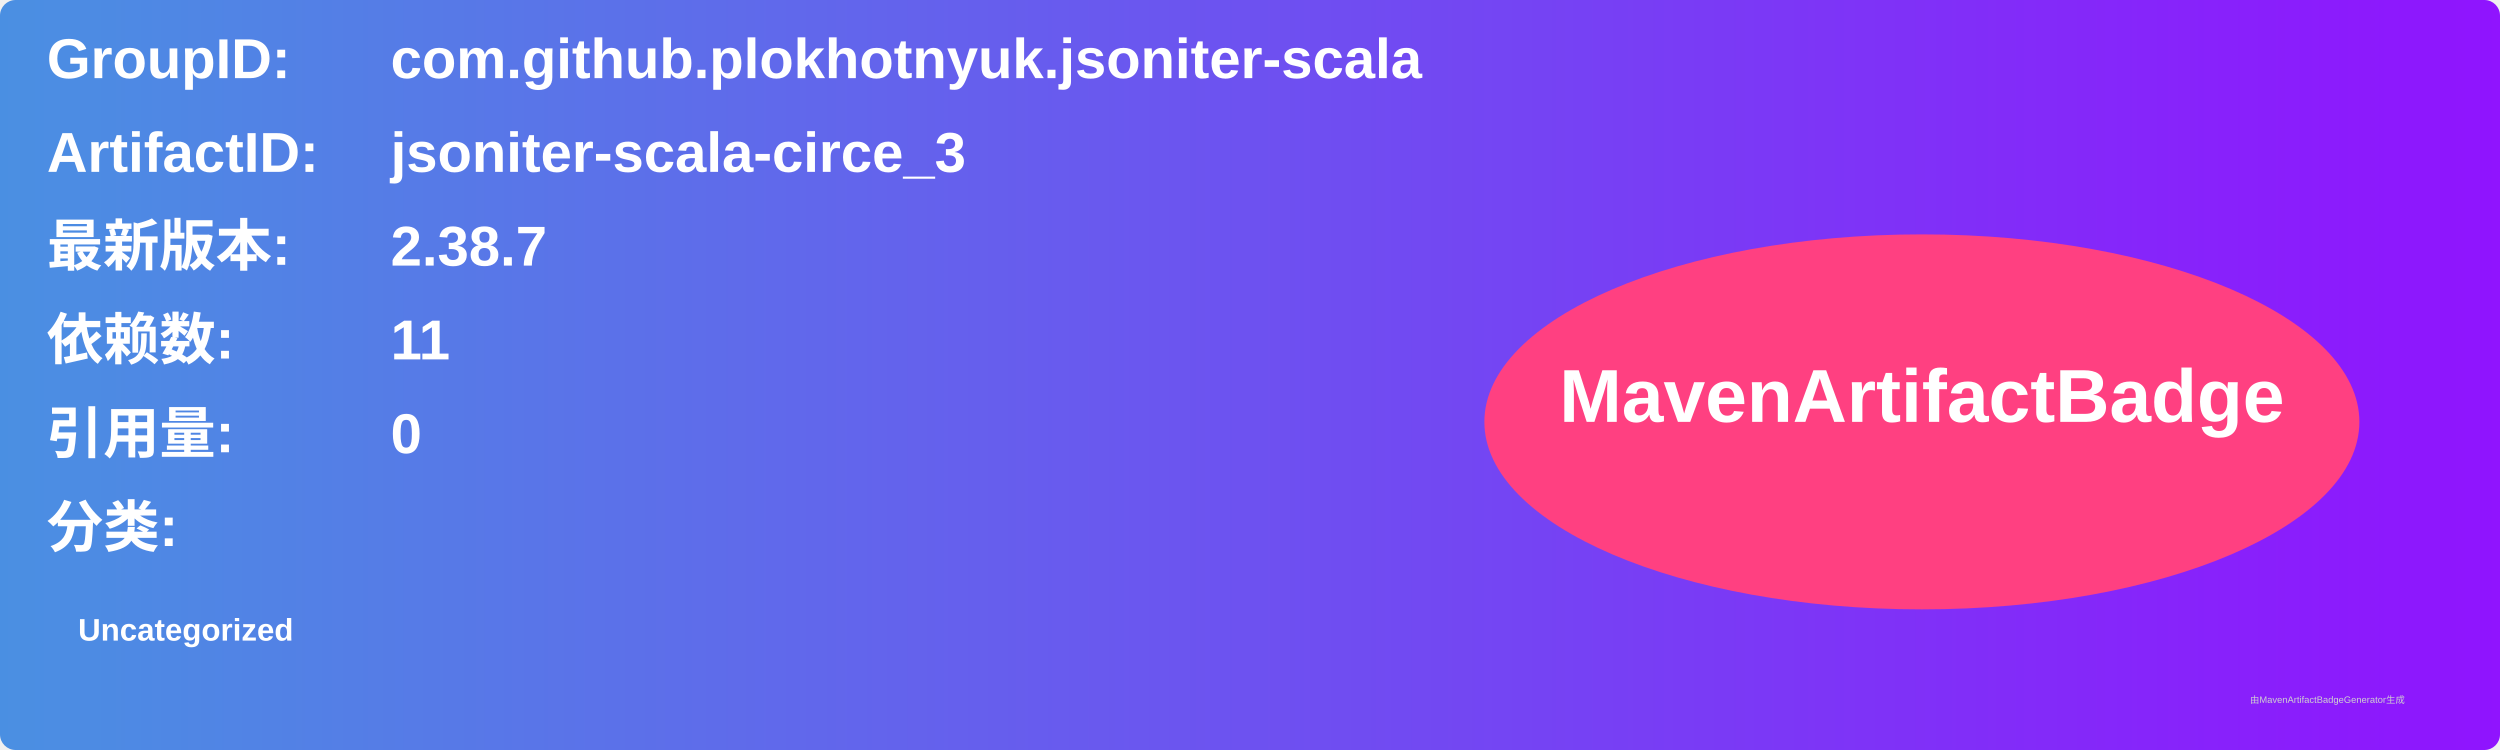
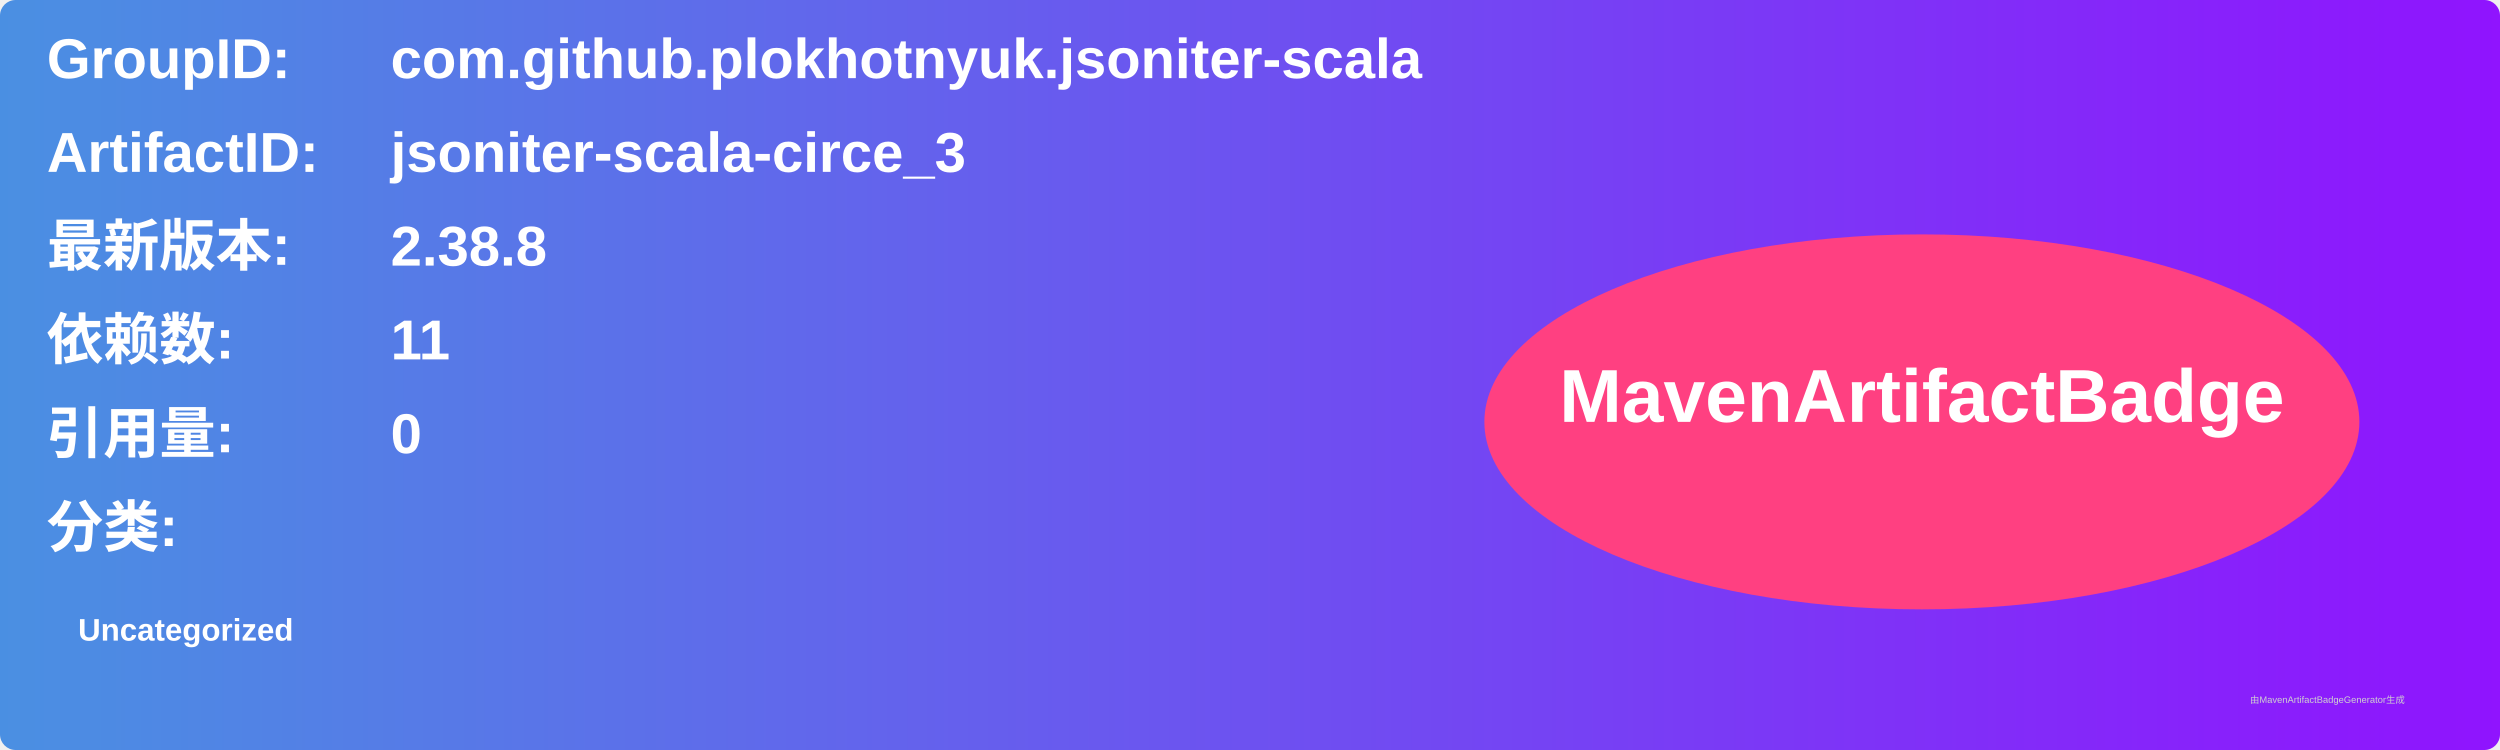
<svg xmlns="http://www.w3.org/2000/svg" width="800" height="240" viewBox="0 0 800 240">
  <linearGradient id="grad" x1="0%" y1="0%" x2="100%" y2="0%">
    <stop offset="0%" stop-color="#4a90e2" />
    <stop offset="100%" stop-color="#9013fe" />
  </linearGradient>
  <rect width="100%" height="100%" rx="5" ry="5" fill="url(#grad)" />
  <g transform="translate(15, 15)">
    <text x="0" y="10" font-family="Arial" font-size="18" fill="white" font-weight="bold" width="260">GroupID:</text>
    <text x="110" y="10" font-family="Arial" font-size="18" fill="white" font-weight="bold" width="460">com.github.plokhotnyuk.jsoniter-scala</text>
    <text x="0" y="40" font-family="Arial" font-size="18" fill="white" font-weight="bold" width="260">ArtifactID:</text>
    <text x="110" y="40" font-family="Arial" font-size="18" fill="white" font-weight="bold" width="460">jsoniter-scala-circe_3</text>
    <text x="0" y="70" font-family="Arial" font-size="18" fill="white" font-weight="bold">最新版本:</text>
    <text x="110" y="70" font-family="Arial" font-size="18" fill="white" font-weight="bold">
-       <tspan font-weight="bold">2.38.7</tspan>
+       <tspan font-weight="bold">2.38.8</tspan>
    </text>
    <text x="0" y="100" font-family="Arial" font-size="18" fill="white" font-weight="bold">依赖数: </text>
    <text x="110" y="100" font-family="Arial" font-size="18" fill="white">
      <tspan font-weight="bold">11</tspan>
    </text>
    <text x="0" y="130" font-family="Arial" font-size="18" fill="white" font-weight="bold">引用量: </text>
    <text x="110" y="130" font-family="Arial" font-size="18" fill="white">
      <tspan font-weight="bold">0</tspan>
    </text>
    <text x="0" y="160" font-family="Arial" font-size="18" fill="white" font-weight="bold">分类:</text>
    <text x="10" y="190" font-family="Arial" font-size="10" fill="white">
      <tspan font-weight="bold">Uncategorized</tspan>
    </text>
    <ellipse cx="600" cy="120" rx="140" ry="60" fill="#ff4081" />
    <text x="600" y="120" text-anchor="middle" font-family="Arial" font-size="24" fill="white" font-weight="bold">MavenArtifactBadge</text>
  </g>
  <text x="720" y="225" font-family="Arial" font-size="3" fill="#d0d0d0">由MavenArtifactBadgeGenerator生成</text>
</svg>
